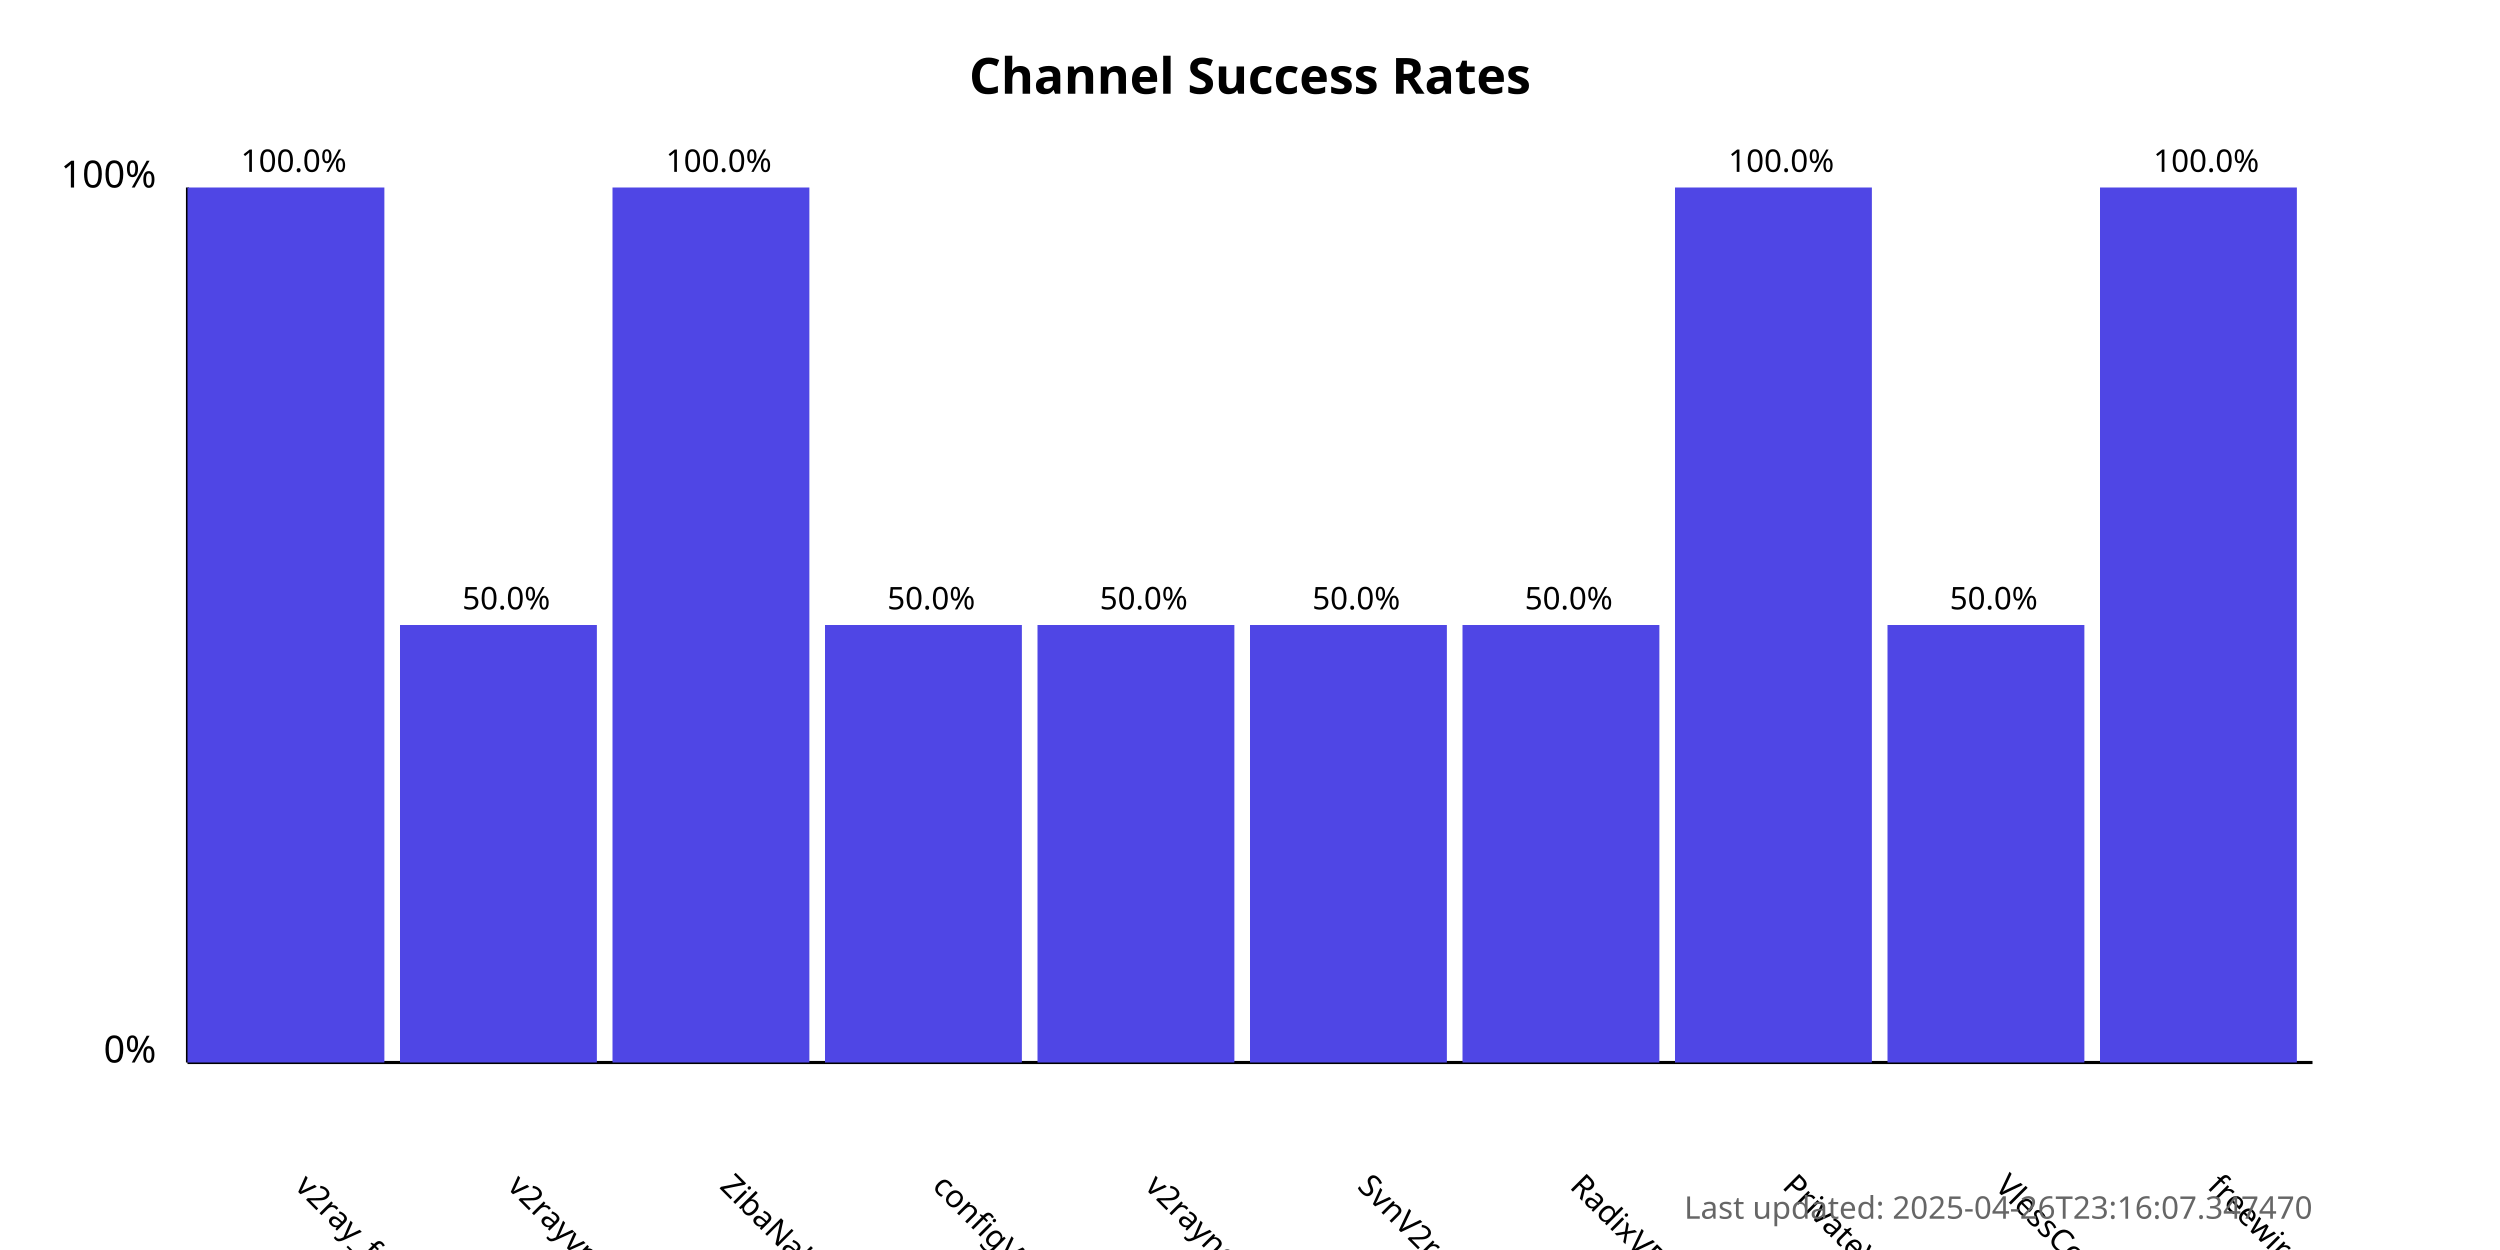
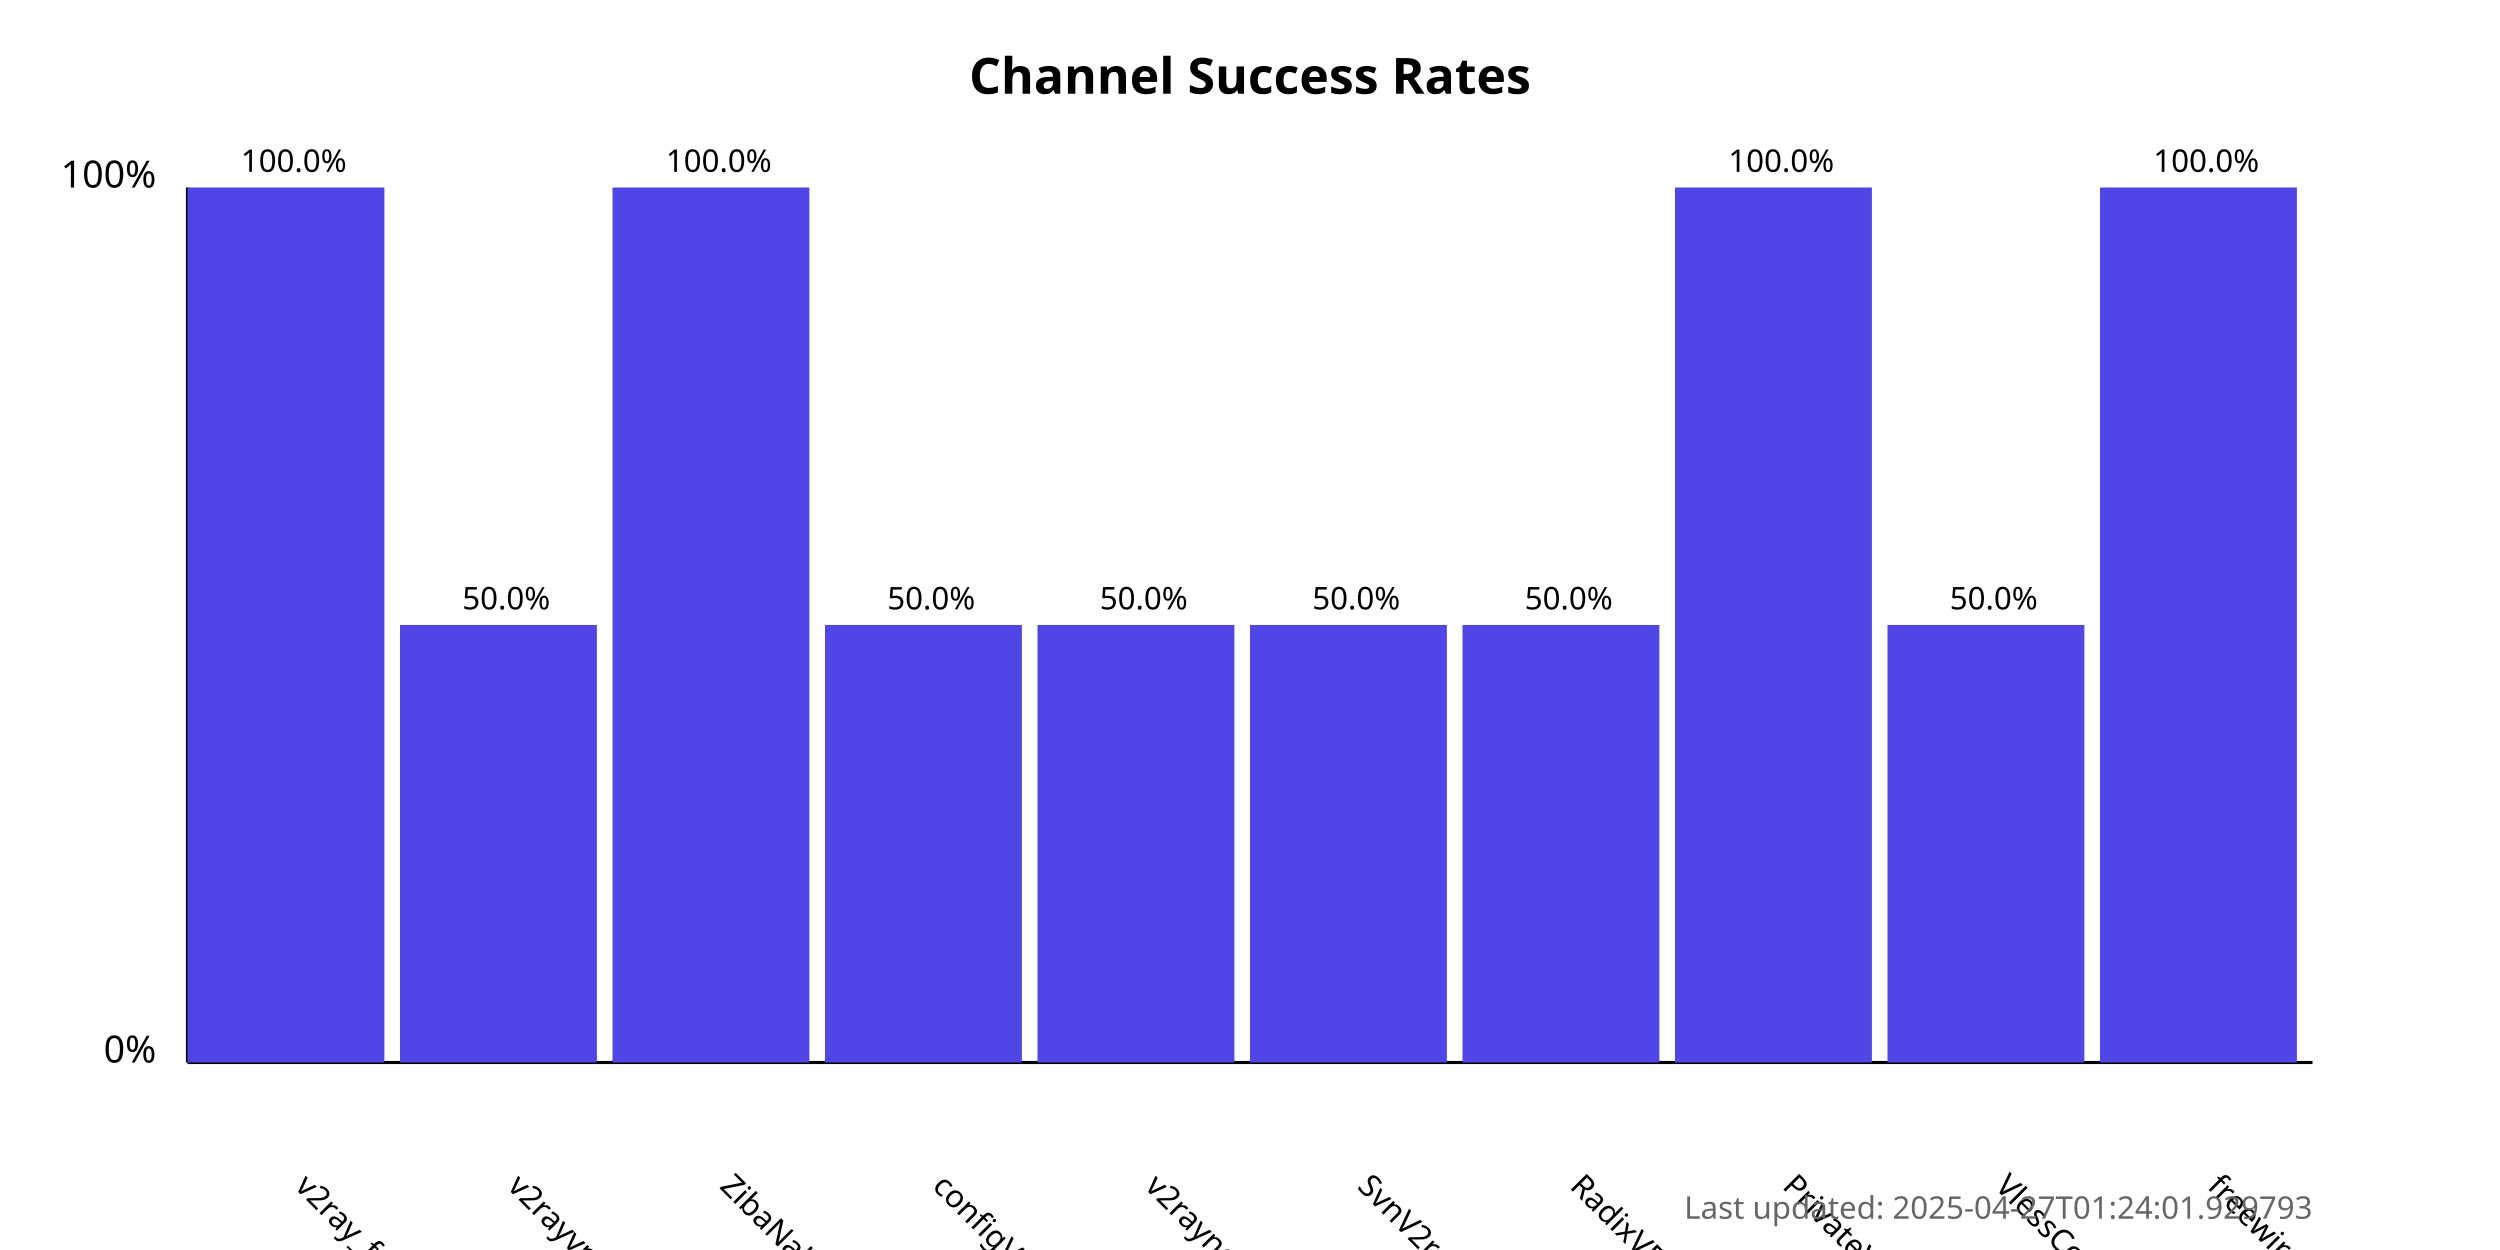
<svg xmlns="http://www.w3.org/2000/svg" width="800" height="400">
  <style>
            .chart-title { font: bold 16px sans-serif; }
            .axis-label { font: 12px sans-serif; }
            .tick-label { font: 10px sans-serif; }
            .bar { fill: #4f46e5; }
            .bar:hover { fill: #6366f1; }
            .timestamp { font: 10px sans-serif; fill: #666; }
        </style>
  <text x="400.0" y="30" text-anchor="middle" class="chart-title">
            Channel Success Rates
        </text>
  <line x1="60" y1="340" x2="60" y2="60" stroke="black" stroke-width="1" />
  <line x1="60" y1="340" x2="740" y2="340" stroke="black" stroke-width="1" />
  <text x="50" y="340" text-anchor="end" class="axis-label">0%</text>
  <text x="50" y="60" text-anchor="end" class="axis-label">100%</text>
  <g>
    <rect x="60" y="60.0" width="63.0" height="280.0" class="bar" />
    <text x="94.0" y="380" transform="rotate(45, 94.0, 380)" text-anchor="start" class="tick-label">
                v2ray_free_conf
            </text>
    <text x="94.0" y="55.0" text-anchor="middle" class="tick-label">
                100.0%
            </text>
  </g>
  <g>
    <rect x="128.0" y="200.0" width="63.0" height="140.0" class="bar" />
    <text x="162.0" y="380" transform="rotate(45, 162.0, 380)" text-anchor="start" class="tick-label">
                v2rayvpno
            </text>
    <text x="162.0" y="195.0" text-anchor="middle" class="tick-label">
                50.0%
            </text>
  </g>
  <g>
    <rect x="196.0" y="60.0" width="63.0" height="280.0" class="bar" />
    <text x="230.0" y="380" transform="rotate(45, 230.0, 380)" text-anchor="start" class="tick-label">
                ZibaNabz
            </text>
    <text x="230.0" y="55.0" text-anchor="middle" class="tick-label">
                100.0%
            </text>
  </g>
  <g>
    <rect x="264.0" y="200.0" width="63.0" height="140.0" class="bar" />
    <text x="298.0" y="380" transform="rotate(45, 298.0, 380)" text-anchor="start" class="tick-label">
                configV2rayForFree
            </text>
    <text x="298.0" y="195.0" text-anchor="middle" class="tick-label">
                50.0%
            </text>
  </g>
  <g>
    <rect x="332.0" y="200.0" width="63.0" height="140.0" class="bar" />
    <text x="366.0" y="380" transform="rotate(45, 366.0, 380)" text-anchor="start" class="tick-label">
                v2rayngvpn
            </text>
    <text x="366.0" y="195.0" text-anchor="middle" class="tick-label">
                50.0%
            </text>
  </g>
  <g>
    <rect x="400.0" y="200.0" width="63.0" height="140.0" class="bar" />
    <text x="434.0" y="380" transform="rotate(45, 434.0, 380)" text-anchor="start" class="tick-label">
                SvnV2ray
            </text>
    <text x="434.0" y="195.0" text-anchor="middle" class="tick-label">
                50.0%
            </text>
  </g>
  <g>
    <rect x="468.0" y="200.0" width="63.0" height="140.0" class="bar" />
    <text x="502.0" y="380" transform="rotate(45, 502.0, 380)" text-anchor="start" class="tick-label">
                RadixVPN
            </text>
    <text x="502.0" y="195.0" text-anchor="middle" class="tick-label">
                50.0%
            </text>
  </g>
  <g>
    <rect x="536.0" y="60.0" width="63.0" height="280.0" class="bar" />
    <text x="570.0" y="380" transform="rotate(45, 570.0, 380)" text-anchor="start" class="tick-label">
                PrivateVPNs
            </text>
    <text x="570.0" y="55.0" text-anchor="middle" class="tick-label">
                100.0%
            </text>
  </g>
  <g>
    <rect x="604.0" y="200.0" width="63.0" height="140.0" class="bar" />
    <text x="638.0" y="380" transform="rotate(45, 638.0, 380)" text-anchor="start" class="tick-label">
                VlessConfig
            </text>
    <text x="638.0" y="195.0" text-anchor="middle" class="tick-label">
                50.0%
            </text>
  </g>
  <g>
    <rect x="672.0" y="60.0" width="63.0" height="280.0" class="bar" />
    <text x="706.0" y="380" transform="rotate(45, 706.0, 380)" text-anchor="start" class="tick-label">
                freewireguard
            </text>
    <text x="706.0" y="55.0" text-anchor="middle" class="tick-label">
                100.0%
            </text>
  </g>
  <text x="740" y="390" text-anchor="end" class="timestamp">
-             Last updated: 2025-04-26T23:16:07.347470
+             Last updated: 2025-04-27T01:24:01.929793
        </text>
</svg>
